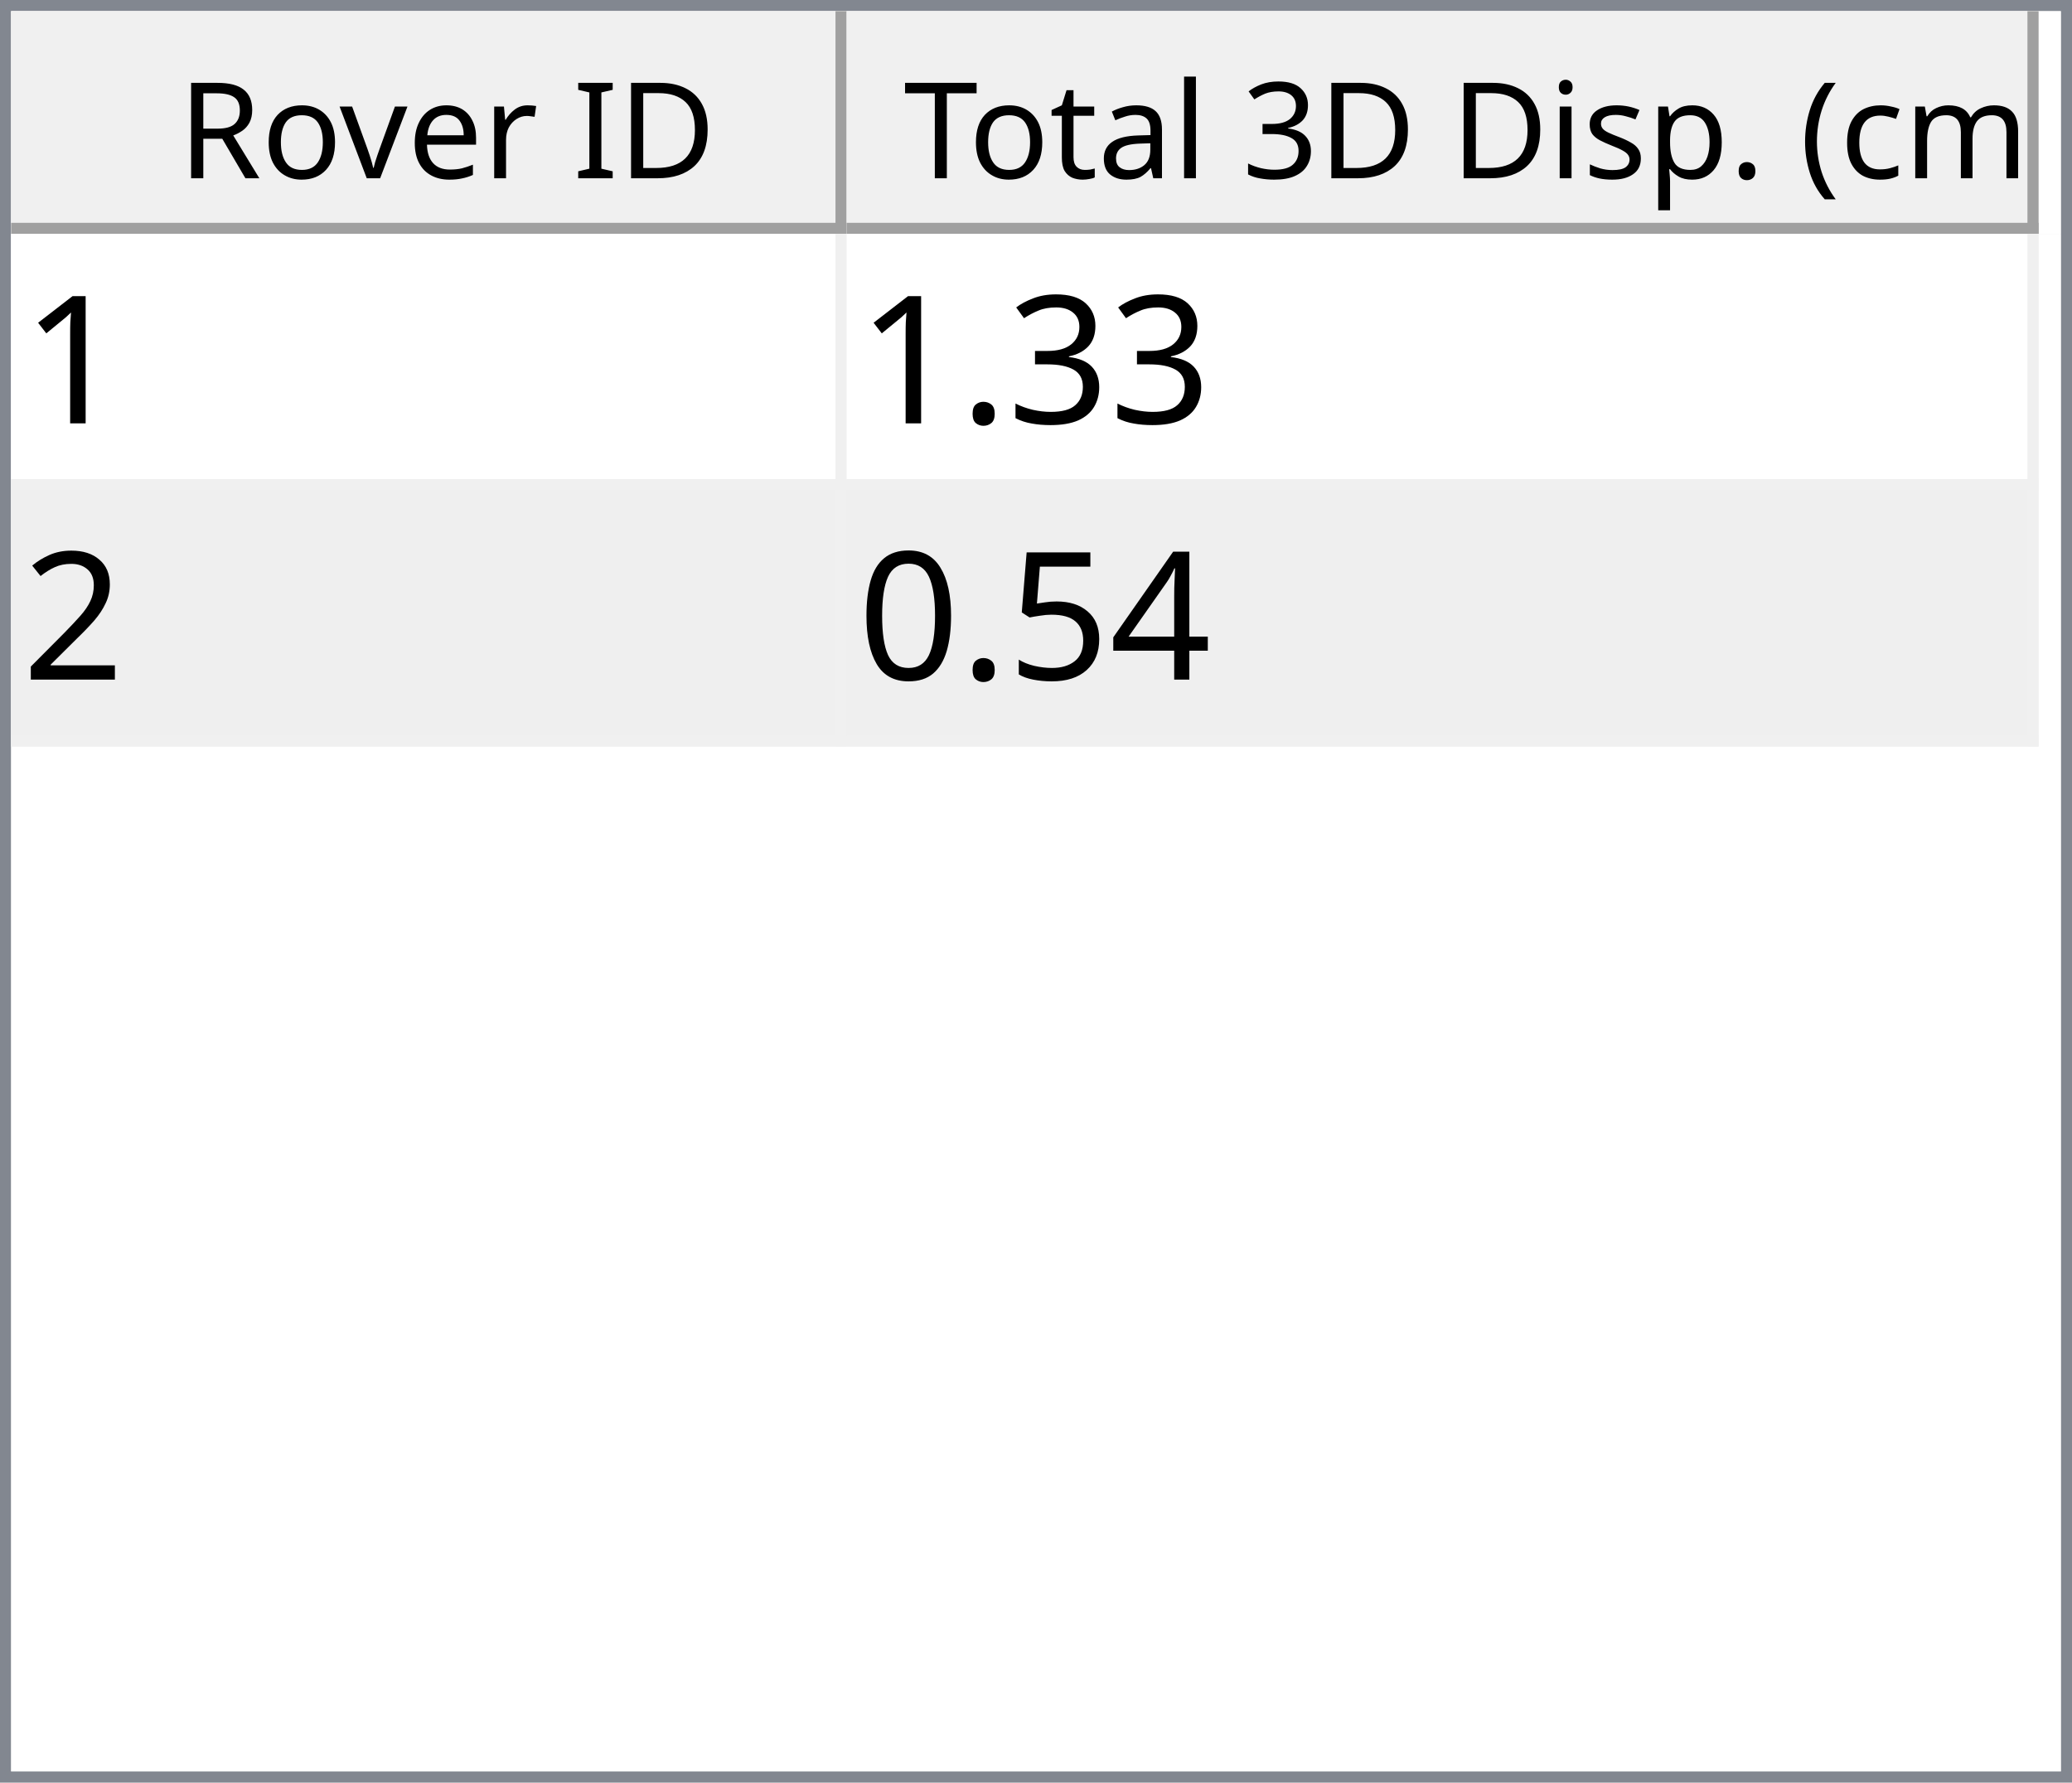
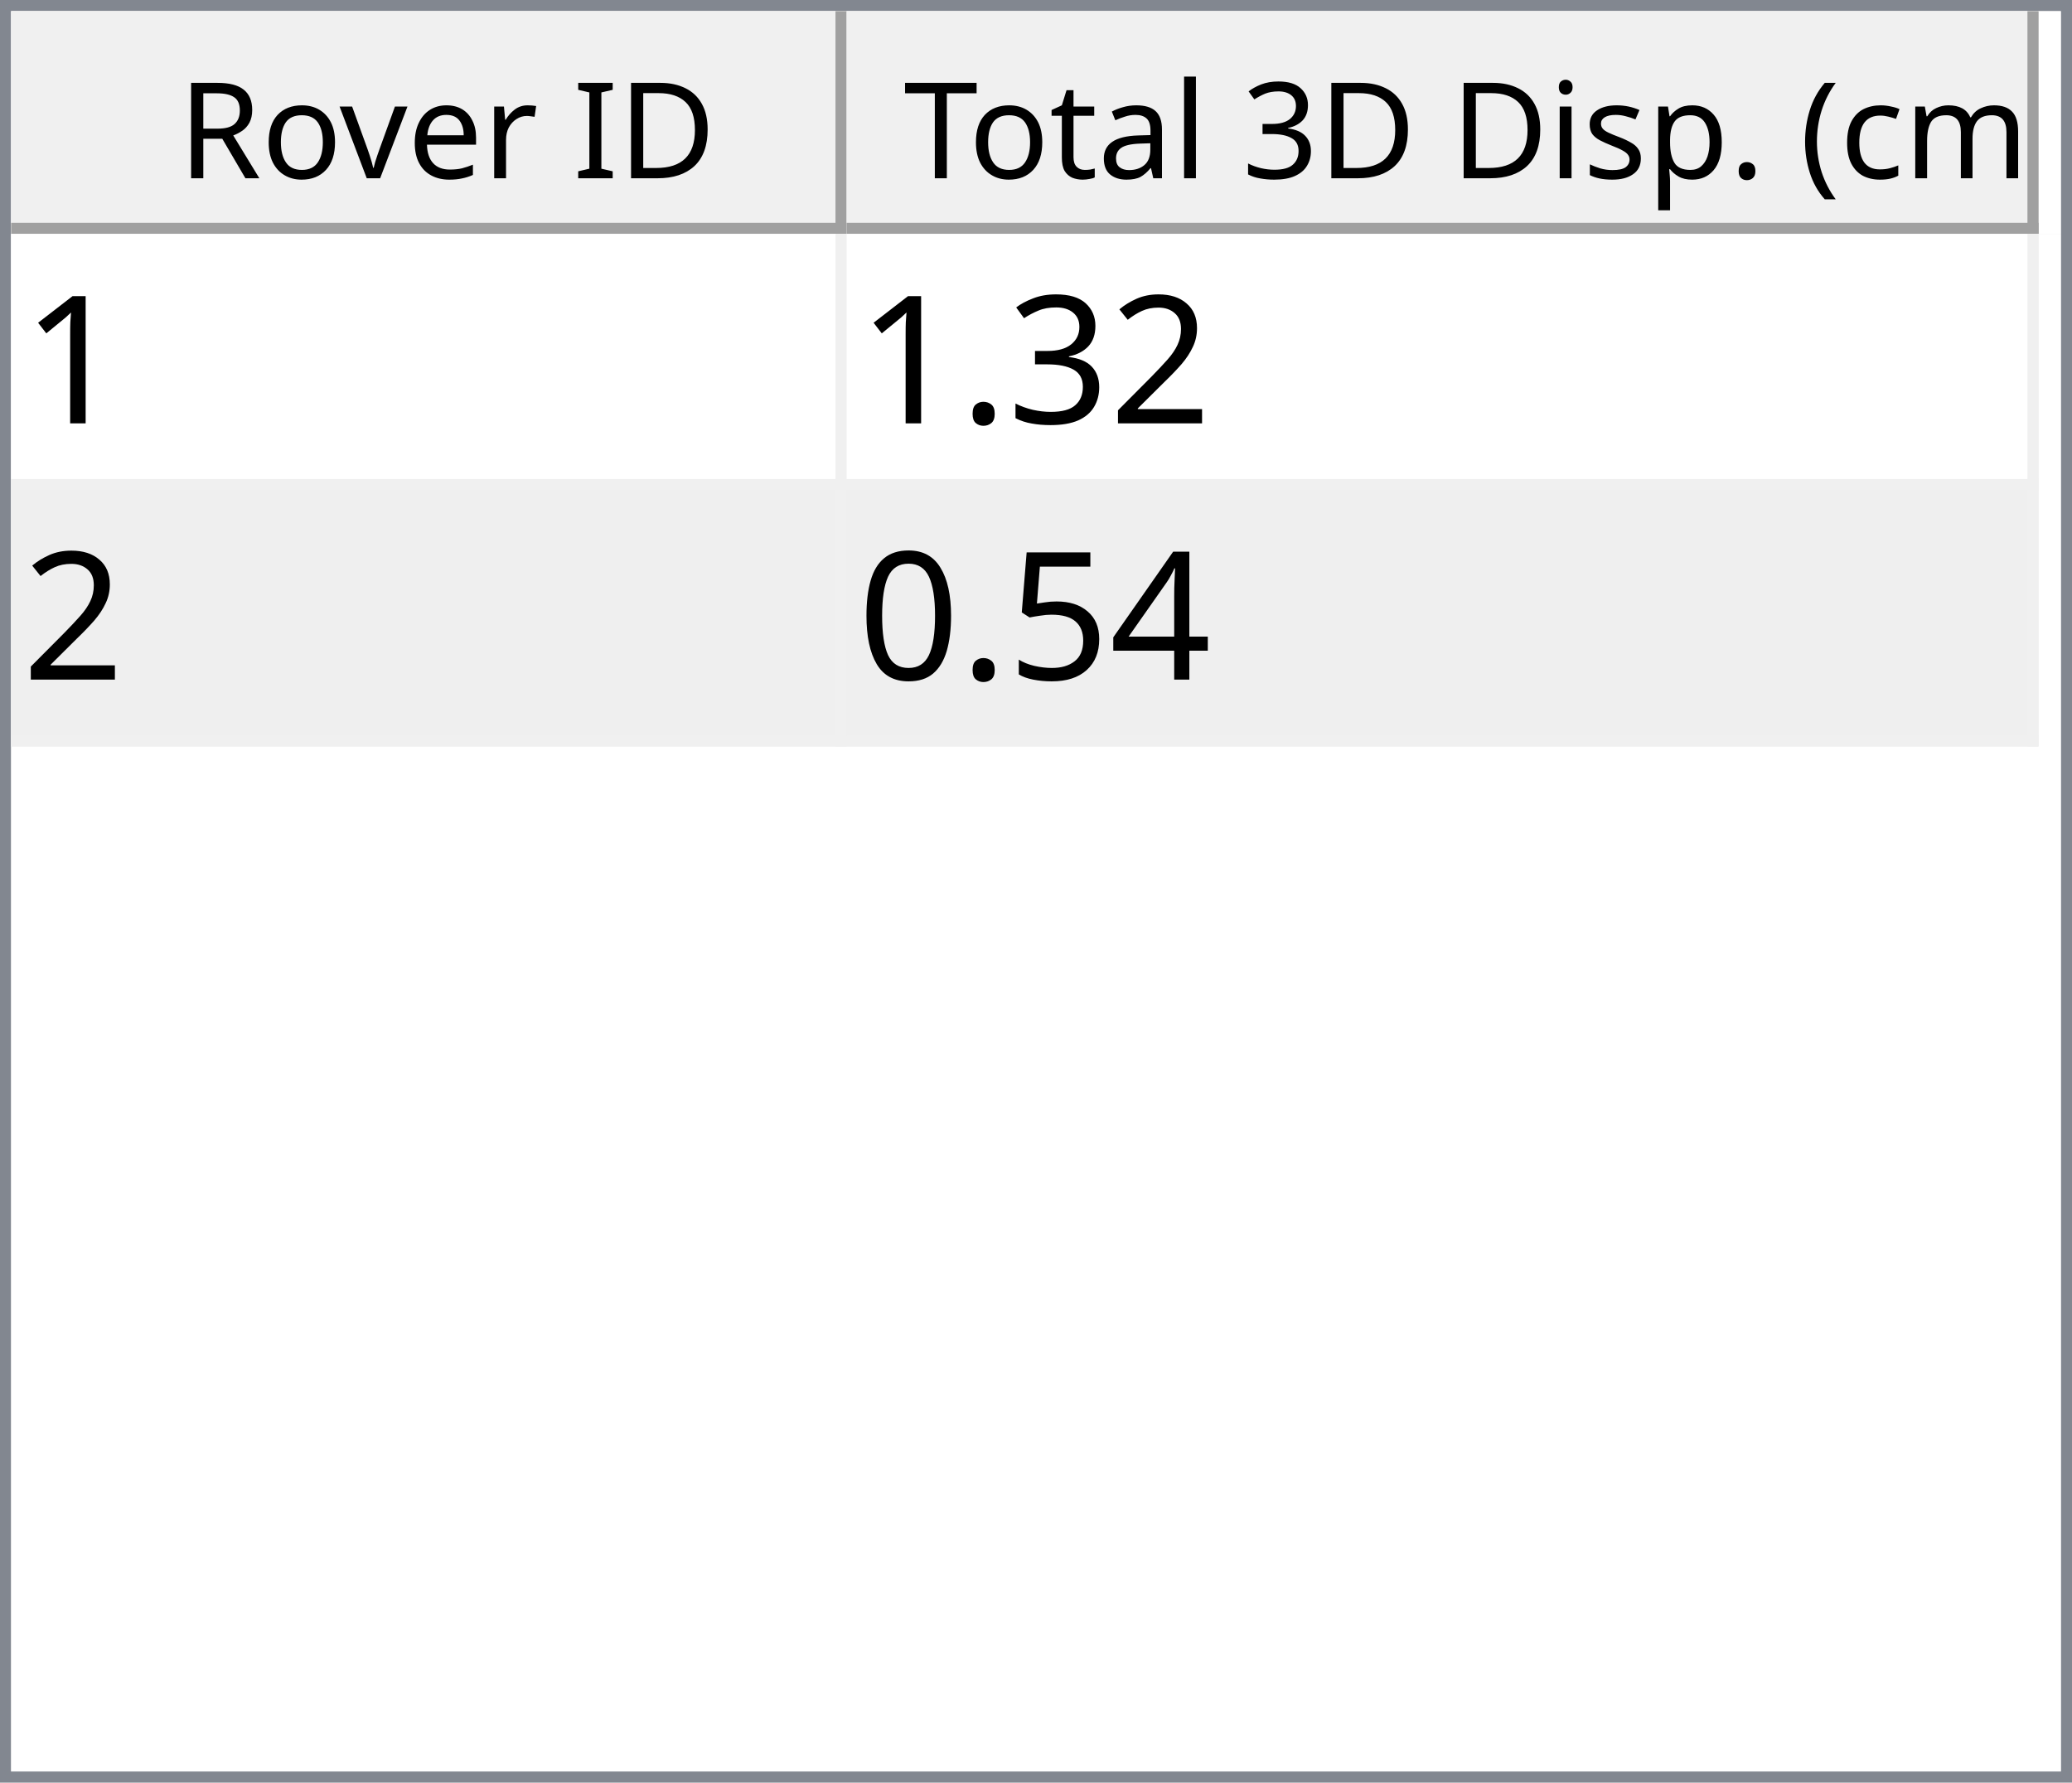
<svg xmlns="http://www.w3.org/2000/svg" style="fill-opacity:1; color-rendering:auto; color-interpolation:auto; text-rendering:auto; stroke:black; stroke-linecap:square; stroke-miterlimit:10; shape-rendering:auto; stroke-opacity:1; fill:black; stroke-dasharray:none; font-weight:normal; stroke-width:1; font-family:'Dialog'; font-style:normal; stroke-linejoin:miter; font-size:12px; stroke-dashoffset:0; image-rendering:auto;" width="186" height="160">
  <defs id="genericDefs" />
  <g>
    <defs id="defs1">
      <clipPath clipPathUnits="userSpaceOnUse" id="clipPath1">
        <path d="M0 0 L186 0 L186 160 L0 160 L0 0 Z" />
      </clipPath>
      <clipPath clipPathUnits="userSpaceOnUse" id="clipPath2">
        <path d="M0 0 L0 160 L186 160 L186 0 Z" />
      </clipPath>
      <clipPath clipPathUnits="userSpaceOnUse" id="clipPath3">
        <path d="M0 0 L0 20 L184 20 L184 0 Z" />
      </clipPath>
      <clipPath clipPathUnits="userSpaceOnUse" id="clipPath4">
        <path d="M0 0 L0 20 L75 20 L75 0 Z" />
      </clipPath>
      <clipPath clipPathUnits="userSpaceOnUse" id="clipPath5">
        <path d="M1 1 L1 19 L74 19 L74 1 Z" />
      </clipPath>
      <clipPath clipPathUnits="userSpaceOnUse" id="clipPath6">
        <path d="M0 0 L0 18 L73 18 L73 0 Z" />
      </clipPath>
      <clipPath clipPathUnits="userSpaceOnUse" id="clipPath7">
        <path d="M-0.5 -0.5 L-0.5 19.5 L74.5 19.5 L74.5 -0.5 Z" />
      </clipPath>
      <clipPath clipPathUnits="userSpaceOnUse" id="clipPath8">
        <path d="M0 0 L0 20 L107 20 L107 0 Z" />
      </clipPath>
      <clipPath clipPathUnits="userSpaceOnUse" id="clipPath9">
        <path d="M1 1 L1 19 L106 19 L106 1 Z" />
      </clipPath>
      <clipPath clipPathUnits="userSpaceOnUse" id="clipPath10">
        <path d="M0 0 L0 18 L105 18 L105 0 Z" />
      </clipPath>
      <clipPath clipPathUnits="userSpaceOnUse" id="clipPath11">
        <path d="M-0.5 -0.5 L-0.5 19.5 L106.5 19.5 L106.5 -0.5 Z" />
      </clipPath>
      <clipPath clipPathUnits="userSpaceOnUse" id="clipPath12">
        <path d="M0 0 L0 138 L184 138 L184 0 Z" />
      </clipPath>
      <clipPath clipPathUnits="userSpaceOnUse" id="clipPath13">
        <path d="M0 0 L0 46 L182 46 L182 0 Z" />
      </clipPath>
      <clipPath clipPathUnits="userSpaceOnUse" id="clipPath14">
        <path d="M-0.5 -0.5 L-0.5 45.5 L181.5 45.5 L181.5 -0.5 Z" />
      </clipPath>
      <clipPath clipPathUnits="userSpaceOnUse" id="clipPath15">
        <path d="M0 0 L0 22 L74 22 L74 0 Z" />
      </clipPath>
      <clipPath clipPathUnits="userSpaceOnUse" id="clipPath16">
        <path d="M0 0 L0 22 L106 22 L106 0 Z" />
      </clipPath>
      <font horiz-adv-x="64.551" id="font1">
        <font-face ascent="107.91" descent="25.098" units-per-em="100" style="font-style:normal; font-family:Segoe UI; font-weight:normal;" />
        <missing-glyph horiz-adv-x="64.551" d="M8.109 0 L8.109 68.266 L56.453 68.266 L56.453 0 L8.109 0 ZM15.328 7.234 L49.219 7.234 L49.219 61.031 L15.328 61.031 L15.328 7.234 Z" />
        <glyph unicode="D" horiz-adv-x="70.117" d="M9.188 0 L9.188 70.016 L28.516 70.016 Q65.531 70.016 65.531 35.891 Q65.531 19.672 55.25 9.836 Q44.969 0 27.734 0 L9.188 0 ZM17.391 62.594 L17.391 7.422 L27.828 7.422 Q41.609 7.422 49.273 14.797 Q56.938 22.172 56.938 35.688 Q56.938 62.594 28.328 62.594 L17.391 62.594 Z" />
        <glyph unicode="I" horiz-adv-x="26.611" d="M17.391 0 L9.188 0 L9.188 70.016 L17.391 70.016 L17.391 0 Z" />
        <glyph unicode=" " horiz-adv-x="27.393" d="" />
        <glyph unicode="r" horiz-adv-x="34.766" d="M34.188 41.891 Q32.078 43.5 28.125 43.5 Q23 43.5 19.555 38.672 Q16.109 33.844 16.109 25.484 L16.109 0 L8.109 0 L8.109 50 L16.109 50 L16.109 39.703 L16.312 39.703 Q18.016 44.969 21.531 47.922 Q25.047 50.875 29.391 50.875 Q32.516 50.875 34.188 50.203 L34.188 41.891 Z" />
        <glyph unicode="e" horiz-adv-x="52.295" d="M48.297 23 L12.984 23 Q13.188 14.656 17.484 10.109 Q21.781 5.562 29.297 5.562 Q37.75 5.562 44.828 11.141 L44.828 3.609 Q38.234 -1.172 27.391 -1.172 Q16.797 -1.172 10.742 5.641 Q4.688 12.453 4.688 24.812 Q4.688 36.469 11.305 43.82 Q17.922 51.172 27.734 51.172 Q37.547 51.172 42.922 44.828 Q48.297 38.484 48.297 27.203 L48.297 23 ZM40.094 29.781 Q40.047 36.719 36.75 40.578 Q33.453 44.438 27.594 44.438 Q21.922 44.438 17.969 40.383 Q14.016 36.328 13.094 29.781 L40.094 29.781 Z" />
        <glyph unicode="v" horiz-adv-x="47.9" d="M47.406 50 L27.484 0 L19.625 0 L0.688 50 L9.469 50 L22.172 13.672 Q23.578 9.672 23.922 6.688 L24.125 6.688 Q24.609 10.453 25.688 13.484 L38.969 50 L47.406 50 Z" />
        <glyph unicode="o" horiz-adv-x="58.594" d="M29 -1.172 Q17.922 -1.172 11.305 5.836 Q4.688 12.844 4.688 24.422 Q4.688 37.016 11.57 44.094 Q18.453 51.172 30.172 51.172 Q41.359 51.172 47.633 44.289 Q53.906 37.406 53.906 25.203 Q53.906 13.234 47.141 6.031 Q40.375 -1.172 29 -1.172 ZM29.594 44.438 Q21.875 44.438 17.383 39.188 Q12.891 33.938 12.891 24.703 Q12.891 15.828 17.43 10.695 Q21.969 5.562 29.594 5.562 Q37.359 5.562 41.531 10.594 Q45.703 15.625 45.703 24.906 Q45.703 34.281 41.531 39.359 Q37.359 44.438 29.594 44.438 Z" />
        <glyph unicode="R" horiz-adv-x="59.814" d="M59.375 0 L49.609 0 L37.891 19.625 Q36.281 22.359 34.766 24.289 Q33.25 26.219 31.664 27.438 Q30.078 28.656 28.25 29.219 Q26.422 29.781 24.125 29.781 L17.391 29.781 L17.391 0 L9.188 0 L9.188 70.016 L30.078 70.016 Q34.672 70.016 38.555 68.867 Q42.438 67.719 45.289 65.375 Q48.141 63.031 49.758 59.547 Q51.375 56.062 51.375 51.375 Q51.375 47.703 50.273 44.656 Q49.172 41.609 47.148 39.211 Q45.125 36.812 42.266 35.133 Q39.406 33.453 35.844 32.516 L35.844 32.328 Q37.594 31.547 38.891 30.547 Q40.188 29.547 41.359 28.18 Q42.531 26.812 43.68 25.078 Q44.828 23.344 46.234 21.047 L59.375 0 ZM17.391 62.594 L17.391 37.203 L28.516 37.203 Q31.594 37.203 34.203 38.133 Q36.812 39.062 38.719 40.797 Q40.625 42.531 41.703 45.047 Q42.781 47.562 42.781 50.688 Q42.781 56.297 39.141 59.445 Q35.5 62.594 28.609 62.594 L17.391 62.594 Z" />
        <glyph unicode=")" horiz-adv-x="30.176" d="M8.297 -15.922 L1.172 -15.922 Q16.406 2.344 16.406 26.812 Q16.406 51.469 1.078 70.016 L8.297 70.016 Q23.531 52.156 23.531 26.703 Q23.531 1.375 8.297 -15.922 Z" />
        <glyph unicode="m" horiz-adv-x="86.133" d="M79.109 0 L71.094 0 L71.094 28.719 Q71.094 37.016 68.531 40.727 Q65.969 44.438 59.906 44.438 Q54.781 44.438 51.195 39.75 Q47.609 35.062 47.609 28.516 L47.609 0 L39.594 0 L39.594 29.688 Q39.594 44.438 28.219 44.438 Q22.953 44.438 19.531 40.016 Q16.109 35.594 16.109 28.516 L16.109 0 L8.109 0 L8.109 50 L16.109 50 L16.109 42.094 L16.312 42.094 Q21.625 51.172 31.844 51.172 Q36.969 51.172 40.773 48.312 Q44.578 45.453 46 40.828 Q51.562 51.172 62.594 51.172 Q79.109 51.172 79.109 30.812 L79.109 0 Z" />
        <glyph unicode="c" horiz-adv-x="46.191" d="M42.188 2.297 Q36.422 -1.172 28.516 -1.172 Q17.828 -1.172 11.258 5.789 Q4.688 12.75 4.688 23.828 Q4.688 36.188 11.766 43.68 Q18.844 51.172 30.672 51.172 Q37.25 51.172 42.281 48.734 L42.281 40.531 Q36.719 44.438 30.375 44.438 Q22.703 44.438 17.797 38.945 Q12.891 33.453 12.891 24.516 Q12.891 15.719 17.508 10.641 Q22.125 5.562 29.891 5.562 Q36.422 5.562 42.188 9.906 L42.188 2.297 Z" />
        <glyph unicode="(" horiz-adv-x="30.176" d="M29.109 -15.922 L21.969 -15.922 Q6.844 1.375 6.844 26.703 Q6.844 52.156 21.969 70.016 L29.203 70.016 Q13.875 51.469 13.875 26.812 Q13.875 2.344 29.109 -15.922 Z" />
        <glyph unicode="." horiz-adv-x="21.68" d="M10.891 -1.078 Q8.641 -1.078 7.055 0.539 Q5.469 2.156 5.469 4.391 Q5.469 6.641 7.055 8.273 Q8.641 9.906 10.891 9.906 Q13.188 9.906 14.797 8.273 Q16.406 6.641 16.406 4.391 Q16.406 2.156 14.797 0.539 Q13.188 -1.078 10.891 -1.078 Z" />
        <glyph unicode="p" horiz-adv-x="58.789" d="M16.312 7.234 L16.109 7.234 L16.109 -23 L8.109 -23 L8.109 50 L16.109 50 L16.109 41.219 L16.312 41.219 Q22.219 51.172 33.594 51.172 Q43.266 51.172 48.688 44.461 Q54.109 37.75 54.109 26.469 Q54.109 13.922 48 6.375 Q41.891 -1.172 31.297 -1.172 Q21.578 -1.172 16.312 7.234 ZM16.109 27.391 L16.109 20.406 Q16.109 14.203 20.141 9.883 Q24.172 5.562 30.375 5.562 Q37.641 5.562 41.773 11.133 Q45.906 16.703 45.906 26.609 Q45.906 34.969 42.047 39.703 Q38.188 44.438 31.594 44.438 Q24.609 44.438 20.359 39.578 Q16.109 34.719 16.109 27.391 Z" />
        <glyph unicode="s" horiz-adv-x="42.432" d="M5.078 1.812 L5.078 10.406 Q11.625 5.562 19.484 5.562 Q30.031 5.562 30.031 12.594 Q30.031 14.594 29.125 15.992 Q28.219 17.391 26.68 18.461 Q25.141 19.531 23.07 20.383 Q21 21.234 18.609 22.172 Q15.281 23.484 12.766 24.828 Q10.25 26.172 8.57 27.859 Q6.891 29.547 6.031 31.695 Q5.172 33.844 5.172 36.719 Q5.172 40.234 6.789 42.945 Q8.406 45.656 11.086 47.484 Q13.766 49.312 17.211 50.242 Q20.656 51.172 24.312 51.172 Q30.812 51.172 35.938 48.922 L35.938 40.828 Q30.422 44.438 23.25 44.438 Q21 44.438 19.195 43.922 Q17.391 43.406 16.094 42.477 Q14.797 41.547 14.086 40.258 Q13.375 38.969 13.375 37.406 Q13.375 35.453 14.086 34.133 Q14.797 32.812 16.164 31.789 Q17.531 30.766 19.484 29.938 Q21.438 29.109 23.922 28.125 Q27.25 26.859 29.883 25.516 Q32.516 24.172 34.375 22.484 Q36.234 20.797 37.234 18.602 Q38.234 16.406 38.234 13.375 Q38.234 9.672 36.602 6.938 Q34.969 4.203 32.234 2.398 Q29.5 0.594 25.93 -0.289 Q22.359 -1.172 18.453 -1.172 Q10.75 -1.172 5.078 1.812 Z" />
        <glyph unicode="i" horiz-adv-x="24.219" d="M12.203 62.703 Q10.062 62.703 8.547 64.164 Q7.031 65.625 7.031 67.875 Q7.031 70.125 8.547 71.609 Q10.062 73.094 12.203 73.094 Q14.406 73.094 15.945 71.609 Q17.484 70.125 17.484 67.875 Q17.484 65.719 15.945 64.211 Q14.406 62.703 12.203 62.703 ZM16.109 0 L8.109 0 L8.109 50 L16.109 50 L16.109 0 Z" />
        <glyph unicode="3" horiz-adv-x="53.906" d="M46.531 19.828 Q46.531 15.094 44.75 11.211 Q42.969 7.328 39.719 4.57 Q36.469 1.812 31.93 0.297 Q27.391 -1.219 21.922 -1.219 Q11.922 -1.219 6 2.594 L6 11.188 Q13.094 5.609 22.219 5.609 Q25.875 5.609 28.828 6.539 Q31.781 7.469 33.906 9.227 Q36.031 10.984 37.18 13.477 Q38.328 15.969 38.328 19.094 Q38.328 32.812 18.797 32.812 L12.984 32.812 L12.984 39.594 L18.5 39.594 Q35.797 39.594 35.797 52.484 Q35.797 64.406 22.609 64.406 Q15.188 64.406 8.688 59.422 L8.688 67.188 Q15.375 71.188 24.609 71.188 Q29 71.188 32.57 69.969 Q36.141 68.75 38.68 66.555 Q41.219 64.359 42.609 61.281 Q44 58.203 44 54.5 Q44 40.672 30.031 36.719 L30.031 36.531 Q33.594 36.141 36.625 34.797 Q39.656 33.453 41.852 31.305 Q44.047 29.156 45.289 26.25 Q46.531 23.344 46.531 19.828 Z" />
        <glyph unicode="l" horiz-adv-x="24.219" d="M16.109 0 L8.109 0 L8.109 74.031 L16.109 74.031 L16.109 0 Z" />
        <glyph unicode="a" horiz-adv-x="50.879" d="M43.891 0 L35.891 0 L35.891 7.812 L35.688 7.812 Q30.469 -1.172 20.312 -1.172 Q12.844 -1.172 8.617 2.781 Q4.391 6.734 4.391 13.281 Q4.391 27.297 20.906 29.594 L35.891 31.688 Q35.891 44.438 25.594 44.438 Q16.547 44.438 9.281 38.281 L9.281 46.484 Q16.656 51.172 26.266 51.172 Q43.891 51.172 43.891 32.516 L43.891 0 ZM35.891 25.297 L23.828 23.641 Q18.266 22.859 15.43 20.875 Q12.594 18.891 12.594 13.875 Q12.594 10.203 15.211 7.883 Q17.828 5.562 22.172 5.562 Q28.125 5.562 32.008 9.742 Q35.891 13.922 35.891 20.312 L35.891 25.297 Z" />
        <glyph unicode="t" horiz-adv-x="33.887" d="M31.297 0.484 Q28.469 -1.078 23.828 -1.078 Q10.688 -1.078 10.688 13.578 L10.688 43.172 L2.094 43.172 L2.094 50 L10.688 50 L10.688 62.203 L18.703 64.797 L18.703 50 L31.297 50 L31.297 43.172 L18.703 43.172 L18.703 14.984 Q18.703 9.969 20.414 7.82 Q22.125 5.672 26.078 5.672 Q29.109 5.672 31.297 7.328 L31.297 0.484 Z" />
        <glyph unicode="T" horiz-adv-x="52.393" d="M50.594 62.594 L30.375 62.594 L30.375 0 L22.172 0 L22.172 62.594 L2 62.594 L2 70.016 L50.594 70.016 L50.594 62.594 Z" />
      </font>
      <font horiz-adv-x="75.0" id="font2">
        <font-face ascent="100.537" descent="21.973" units-per-em="100" style="font-style:normal; font-family:sans-serif; font-weight:normal;" />
        <missing-glyph horiz-adv-x="75.0" d="M12.5 0 L12.5 62.5 L62.5 62.5 L62.5 0 L12.5 0 ZM14.062 1.562 L60.938 1.562 L60.938 60.938 L14.062 60.938 L14.062 1.562 Z" />
        <glyph unicode="1" horiz-adv-x="55.615" d="M37.25 0 L28.469 0 L28.469 56 Q25.297 52.984 20.141 49.953 Q14.984 46.922 10.891 45.406 L10.891 53.906 Q18.266 57.375 23.781 62.305 Q29.297 67.234 31.594 71.875 L37.25 71.875 L37.25 0 Z" />
+         <glyph unicode="2" horiz-adv-x="55.615" d="M50.344 8.453 L50.344 0 L3.031 0 Q2.938 3.172 4.047 6.109 Q5.859 10.938 9.836 15.625 Q13.812 20.312 21.344 26.469 Q33.016 36.031 37.117 41.625 Q41.219 47.219 41.219 52.203 Q41.219 57.422 37.477 61.008 Q33.734 64.594 27.734 64.594 Q21.391 64.594 17.578 60.789 Q13.766 56.984 13.719 50.25 L4.688 51.172 Q5.609 61.281 11.664 66.578 Q17.719 71.875 27.938 71.875 Q38.234 71.875 44.242 66.164 Q50.25 60.453 50.25 52 Q50.25 47.703 48.492 43.555 Q46.734 39.406 42.656 34.812 Q38.578 30.219 29.109 22.219 Q21.188 15.578 18.945 13.211 Q16.703 10.844 15.234 8.453 L50.344 8.453 Z" />
        <glyph unicode="3" horiz-adv-x="55.615" d="M4.203 18.891 L12.984 20.062 Q14.5 12.594 18.141 9.297 Q21.781 6 27 6 Q33.203 6 37.477 10.297 Q41.75 14.594 41.75 20.953 Q41.75 27 37.797 30.93 Q33.844 34.859 27.734 34.859 Q25.25 34.859 21.531 33.891 L22.516 41.609 Q23.391 41.5 23.922 41.5 Q29.547 41.5 34.039 44.43 Q38.531 47.359 38.531 53.469 Q38.531 58.297 35.258 61.477 Q31.984 64.656 26.812 64.656 Q21.688 64.656 18.266 61.43 Q14.844 58.203 13.875 51.766 L5.078 53.328 Q6.688 62.156 12.398 67.016 Q18.109 71.875 26.609 71.875 Q32.469 71.875 37.398 69.359 Q42.328 66.844 44.945 62.5 Q47.562 58.156 47.562 53.266 Q47.562 48.641 45.07 44.828 Q42.578 41.016 37.703 38.766 Q44.047 37.312 47.562 32.695 Q51.078 28.078 51.078 21.141 Q51.078 11.766 44.242 5.25 Q37.406 -1.266 26.953 -1.266 Q17.531 -1.266 11.305 4.352 Q5.078 9.969 4.203 18.891 Z" />
        <glyph unicode="." horiz-adv-x="27.783" d="M9.078 0 L9.078 10.016 L19.094 10.016 L19.094 0 L9.078 0 Z" />
-         <glyph unicode="2" horiz-adv-x="55.615" d="M50.344 8.453 L50.344 0 L3.031 0 Q2.938 3.172 4.047 6.109 Q5.859 10.938 9.836 15.625 Q13.812 20.312 21.344 26.469 Q33.016 36.031 37.117 41.625 Q41.219 47.219 41.219 52.203 Q41.219 57.422 37.477 61.008 Q33.734 64.594 27.734 64.594 Q21.391 64.594 17.578 60.789 Q13.766 56.984 13.719 50.25 L4.688 51.172 Q5.609 61.281 11.664 66.578 Q17.719 71.875 27.938 71.875 Q38.234 71.875 44.242 66.164 Q50.25 60.453 50.25 52 Q50.25 47.703 48.492 43.555 Q46.734 39.406 42.656 34.812 Q38.578 30.219 29.109 22.219 Q21.188 15.578 18.945 13.211 Q16.703 10.844 15.234 8.453 L50.344 8.453 Z" />
        <glyph unicode="4" horiz-adv-x="55.615" d="M32.328 0 L32.328 17.141 L1.266 17.141 L1.266 25.203 L33.938 71.578 L41.109 71.578 L41.109 25.203 L50.781 25.203 L50.781 17.141 L41.109 17.141 L41.109 0 L32.328 0 ZM32.328 25.203 L32.328 57.469 L9.906 25.203 L32.328 25.203 Z" />
        <glyph unicode="5" horiz-adv-x="55.615" d="M4.156 18.75 L13.375 19.531 Q14.406 12.797 18.141 9.398 Q21.875 6 27.156 6 Q33.5 6 37.891 10.789 Q42.281 15.578 42.281 23.484 Q42.281 31 38.062 35.352 Q33.844 39.703 27 39.703 Q22.75 39.703 19.336 37.773 Q15.922 35.844 13.969 32.766 L5.719 33.844 L12.641 70.609 L48.25 70.609 L48.25 62.203 L19.672 62.203 L15.828 42.969 Q22.266 47.469 29.344 47.469 Q38.719 47.469 45.164 40.969 Q51.609 34.469 51.609 24.266 Q51.609 14.547 45.953 7.469 Q39.062 -1.219 27.156 -1.219 Q17.391 -1.219 11.211 4.25 Q5.031 9.719 4.156 18.75 Z" />
        <glyph unicode="0" horiz-adv-x="55.615" d="M4.156 35.297 Q4.156 48 6.766 55.742 Q9.375 63.484 14.523 67.68 Q19.672 71.875 27.484 71.875 Q33.25 71.875 37.594 69.555 Q41.938 67.234 44.773 62.867 Q47.609 58.5 49.219 52.227 Q50.828 45.953 50.828 35.297 Q50.828 22.703 48.242 14.969 Q45.656 7.234 40.508 3.008 Q35.359 -1.219 27.484 -1.219 Q17.141 -1.219 11.234 6.203 Q4.156 15.141 4.156 35.297 ZM13.188 35.297 Q13.188 17.672 17.312 11.836 Q21.438 6 27.484 6 Q33.547 6 37.672 11.859 Q41.797 17.719 41.797 35.297 Q41.797 52.984 37.672 58.789 Q33.547 64.594 27.391 64.594 Q21.344 64.594 17.719 59.469 Q13.188 52.938 13.188 35.297 Z" />
      </font>
    </defs>
    <g style="fill:white; stroke:white;">
      <rect x="0" y="0" width="186" style="clip-path:url(#clipPath1); stroke:none;" height="160" />
    </g>
    <g style="fill:white; text-rendering:optimizeSpeed; color-rendering:optimizeSpeed; image-rendering:optimizeSpeed; shape-rendering:crispEdges; stroke:white; color-interpolation:sRGB;">
      <rect x="0" width="186" height="160" y="0" style="stroke:none;" />
      <path style="stroke:none;" d="M0 160 L186 160 L186 0 L0 0 Z" />
    </g>
    <g style="fill:rgb(240,240,240); font-family:'Segoe UI'; stroke:rgb(240,240,240);">
      <rect x="0" y="0" width="186" style="clip-path:url(#clipPath2); stroke:none;" height="160" />
    </g>
    <g style="fill:rgb(130,135,144); font-family:'Segoe UI'; stroke:rgb(130,135,144);">
      <path d="M0 0 L186 0 L186 160 L0 160 L0 0 ZM1 1 L185 1 L185 159 L1 159 L1 1 Z" style="fill-rule:evenodd; clip-path:url(#clipPath2); stroke:none;" />
    </g>
    <g style="fill:white; font-family:'Segoe UI'; stroke:white;" transform="translate(1,1)">
      <rect x="0" y="0" width="184" style="clip-path:url(#clipPath3); stroke:none;" height="20" />
    </g>
    <g style="fill:rgb(240,240,240); font-family:'Segoe UI'; stroke:rgb(240,240,240);" transform="translate(1,1)">
      <rect x="0" y="0" width="75" style="clip-path:url(#clipPath4); stroke:none;" height="20" />
    </g>
    <g style="font-family:'Segoe UI';" transform="translate(2,2)">
      <text x="14" xml:space="preserve" y="14" style="clip-path:url(#clipPath6); stroke:none;">Rover ID</text>
    </g>
    <g style="fill:rgb(160,160,160); font-family:'Segoe UI'; stroke:rgb(160,160,160); stroke-linejoin:bevel;" transform="translate(1.5,1.5)">
      <line x1="74" x2="74" y1="0" style="fill:none; clip-path:url(#clipPath7);" y2="19" />
    </g>
    <g style="fill:rgb(160,160,160); font-family:'Segoe UI'; stroke:rgb(160,160,160); stroke-linejoin:bevel;" transform="matrix(1,0,0,1,1,1) translate(0.5,0.5)">
      <line x1="0" x2="74" y1="19" style="fill:none; clip-path:url(#clipPath7);" y2="19" />
    </g>
    <g style="fill:rgb(240,240,240); font-family:'Segoe UI'; stroke:rgb(240,240,240);" transform="translate(76,1)">
      <rect x="0" y="0" width="107" style="clip-path:url(#clipPath8); stroke:none;" height="20" />
    </g>
    <g style="font-family:'Segoe UI';" transform="translate(77,2)">
      <text x="1" xml:space="preserve" y="14" style="clip-path:url(#clipPath10); stroke:none;"> Total 3D Disp. (cm)</text>
    </g>
    <g style="fill:rgb(160,160,160); font-family:'Segoe UI'; stroke:rgb(160,160,160); stroke-linejoin:bevel;" transform="translate(76.5,1.5)">
      <line x1="106" x2="106" y1="0" style="fill:none; clip-path:url(#clipPath11);" y2="19" />
    </g>
    <g style="fill:rgb(160,160,160); font-family:'Segoe UI'; stroke:rgb(160,160,160); stroke-linejoin:bevel;" transform="matrix(1,0,0,1,76,1) translate(0.5,0.5)">
      <line x1="0" x2="106" y1="19" style="fill:none; clip-path:url(#clipPath11);" y2="19" />
    </g>
    <g style="fill:white; font-family:'Segoe UI'; stroke:white;" transform="translate(1,21)">
      <rect x="0" y="0" width="184" style="clip-path:url(#clipPath12); stroke:none;" height="138" />
    </g>
    <g style="fill:rgb(240,240,240); font-size:16px; font-family:sans-serif; stroke:rgb(240,240,240);" transform="translate(1,21)">
      <rect x="0" y="0" width="182" style="clip-path:url(#clipPath13); stroke:none;" height="46" />
      <line transform="translate(0.5,0.5)" x1="0" x2="181" y1="22" style="clip-path:url(#clipPath14); fill:none; stroke-linejoin:bevel;" y2="22" />
    </g>
    <g transform="matrix(1,0,0,1,1,21) translate(0.5,0.5)" style="fill:rgb(240,240,240); font-size:16px; font-family:sans-serif; stroke:rgb(240,240,240); stroke-linejoin:bevel;">
      <line x1="0" x2="181" y1="45" style="fill:none; clip-path:url(#clipPath14);" y2="45" />
    </g>
    <g transform="matrix(1,0,0,1,1,21) translate(0.5,0.5)" style="fill:rgb(240,240,240); font-size:16px; font-family:sans-serif; stroke:rgb(240,240,240); stroke-linejoin:bevel;">
      <line x1="74" x2="74" y1="0" style="fill:none; clip-path:url(#clipPath14);" y2="45" />
    </g>
    <g transform="matrix(1,0,0,1,1,21) translate(0.5,0.5)" style="fill:rgb(240,240,240); font-size:16px; font-family:sans-serif; stroke:rgb(240,240,240); stroke-linejoin:bevel;">
      <line x1="181" x2="181" y1="0" style="fill:none; clip-path:url(#clipPath14);" y2="45" />
    </g>
    <g style="fill:white; font-size:16px; font-family:sans-serif; stroke:white;" transform="matrix(1,0,0,1,1,21)">
      <rect x="0" y="0" width="74" style="clip-path:url(#clipPath15); stroke:none;" height="22" />
      <text x="1" y="17" style="fill:black; clip-path:url(#clipPath15); stroke:none;" xml:space="preserve">1</text>
    </g>
    <g style="fill:white; font-size:16px; font-family:sans-serif; stroke:white;" transform="matrix(1,0,0,1,1,21) translate(75,0)">
      <rect x="0" y="0" width="106" style="clip-path:url(#clipPath16); stroke:none;" height="22" />
-       <text x="1" y="17" style="fill:black; clip-path:url(#clipPath16); stroke:none;" xml:space="preserve">1.33</text>
+       <text x="1" y="17" style="fill:black; clip-path:url(#clipPath16); stroke:none;" xml:space="preserve">1.32</text>
    </g>
    <g style="fill:rgb(239,239,239); font-size:16px; font-family:sans-serif; stroke:rgb(239,239,239);" transform="matrix(1,0,0,1,1,21) translate(0,23)">
      <rect x="0" y="0" width="74" style="clip-path:url(#clipPath15); stroke:none;" height="22" />
      <text x="1" y="17" style="fill:black; clip-path:url(#clipPath15); stroke:none;" xml:space="preserve">2</text>
    </g>
    <g style="fill:rgb(239,239,239); font-size:16px; font-family:sans-serif; stroke:rgb(239,239,239);" transform="matrix(1,0,0,1,1,21) translate(75,23)">
      <rect x="0" y="0" width="106" style="clip-path:url(#clipPath16); stroke:none;" height="22" />
      <text x="1" y="17" style="fill:black; clip-path:url(#clipPath16); stroke:none;" xml:space="preserve">0.54</text>
    </g>
  </g>
</svg>
